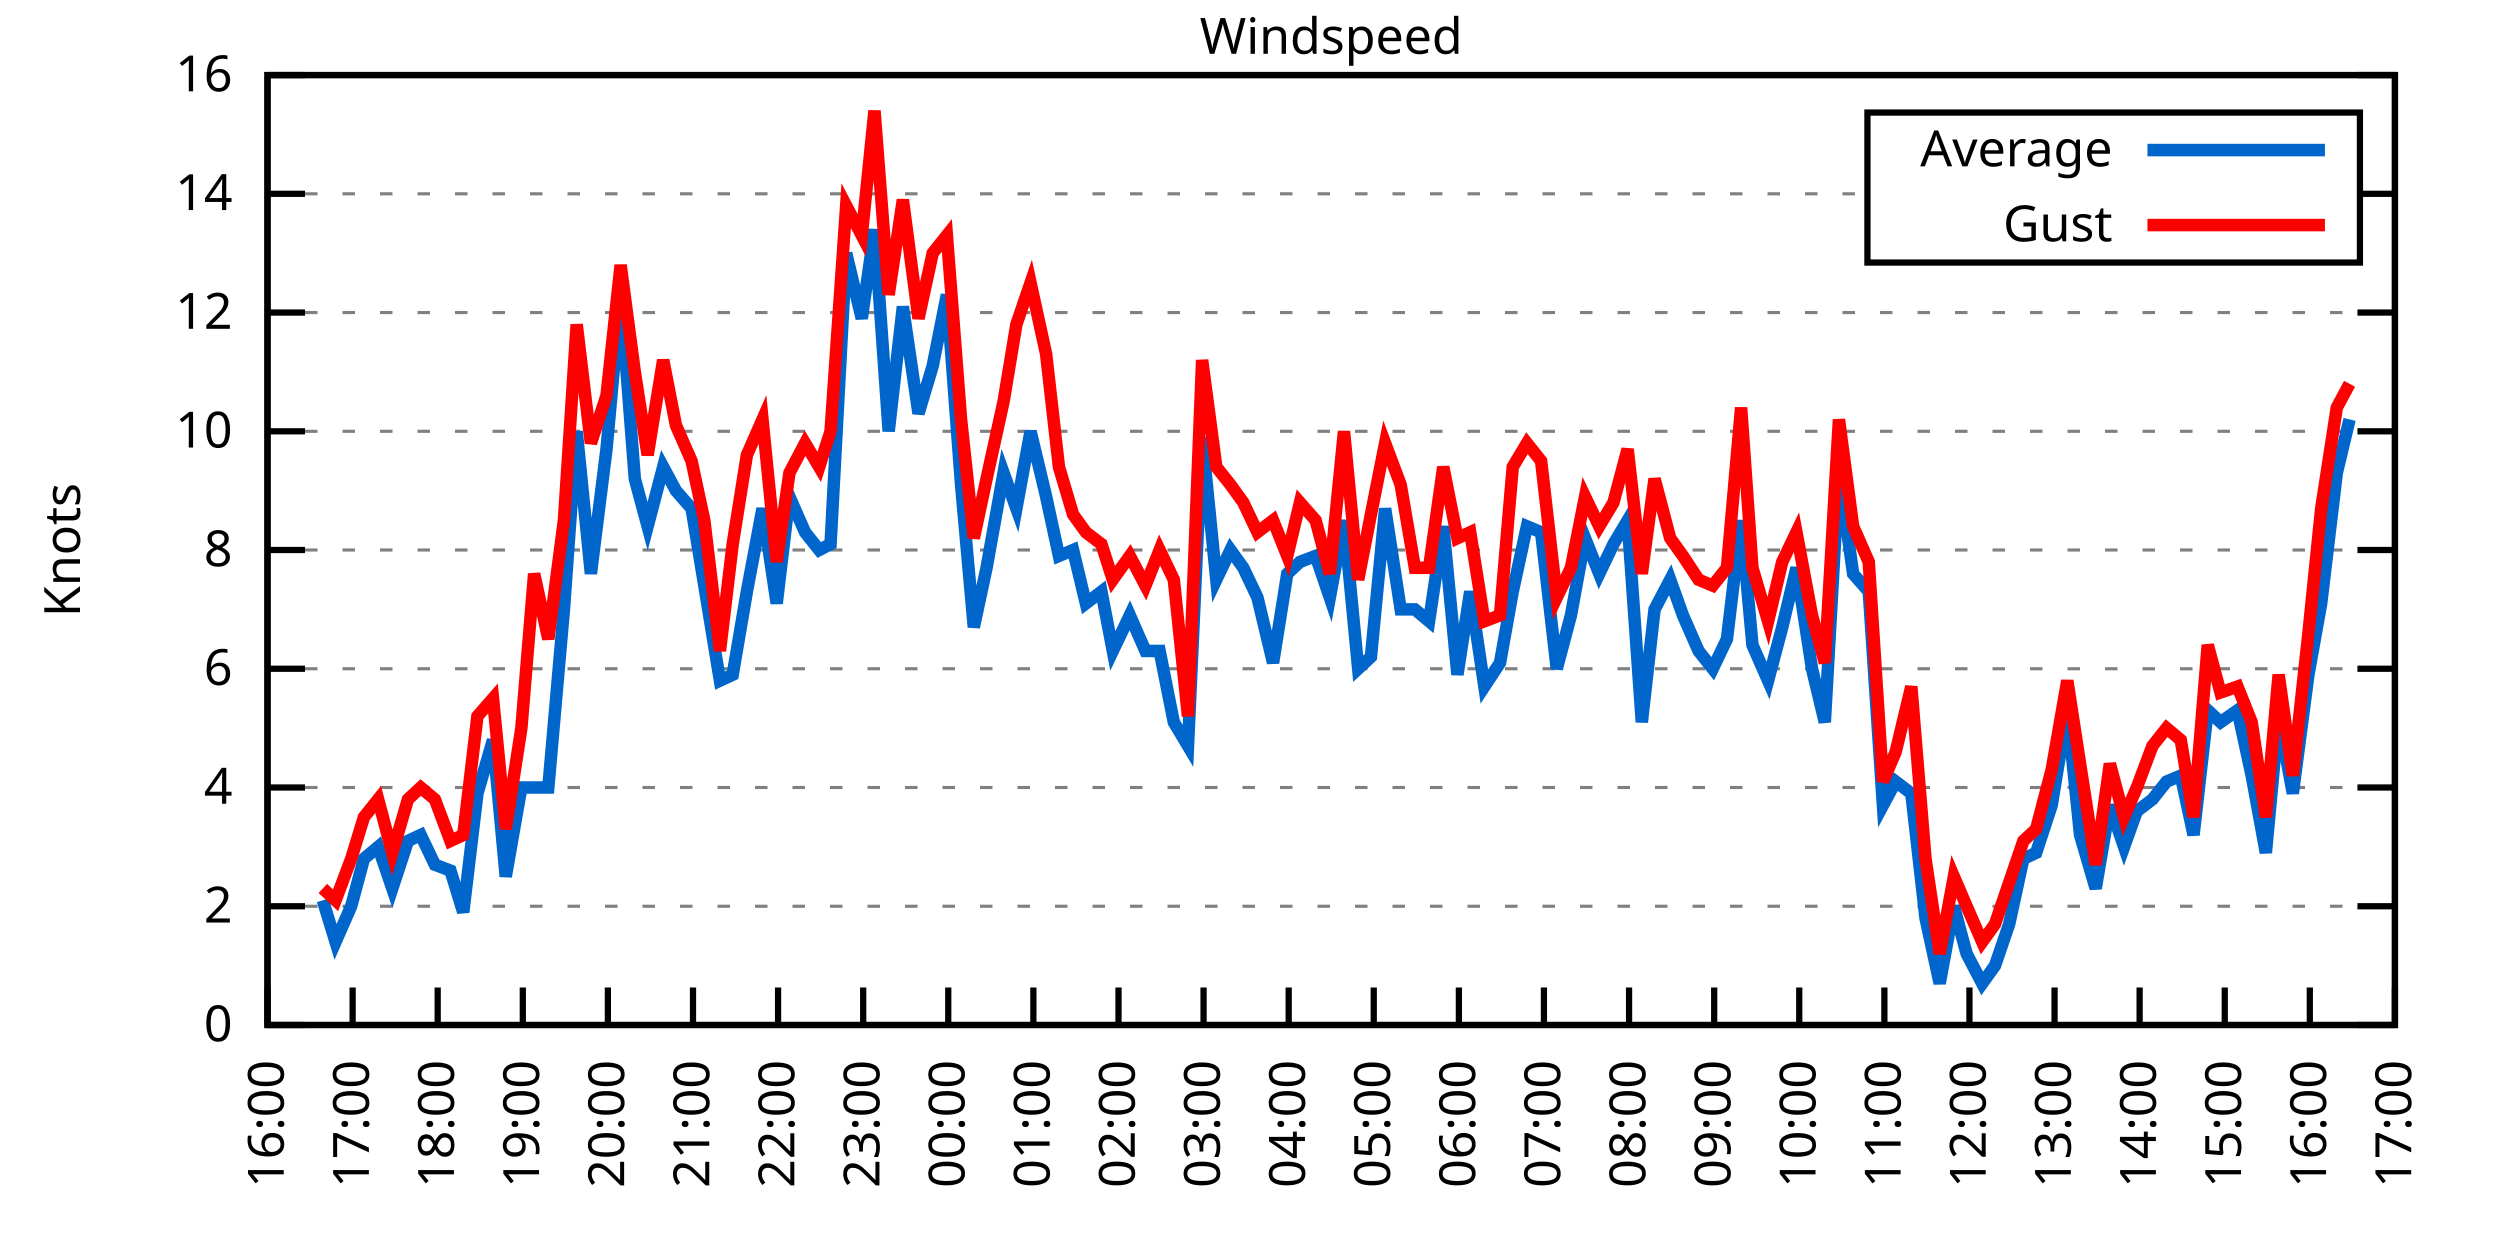
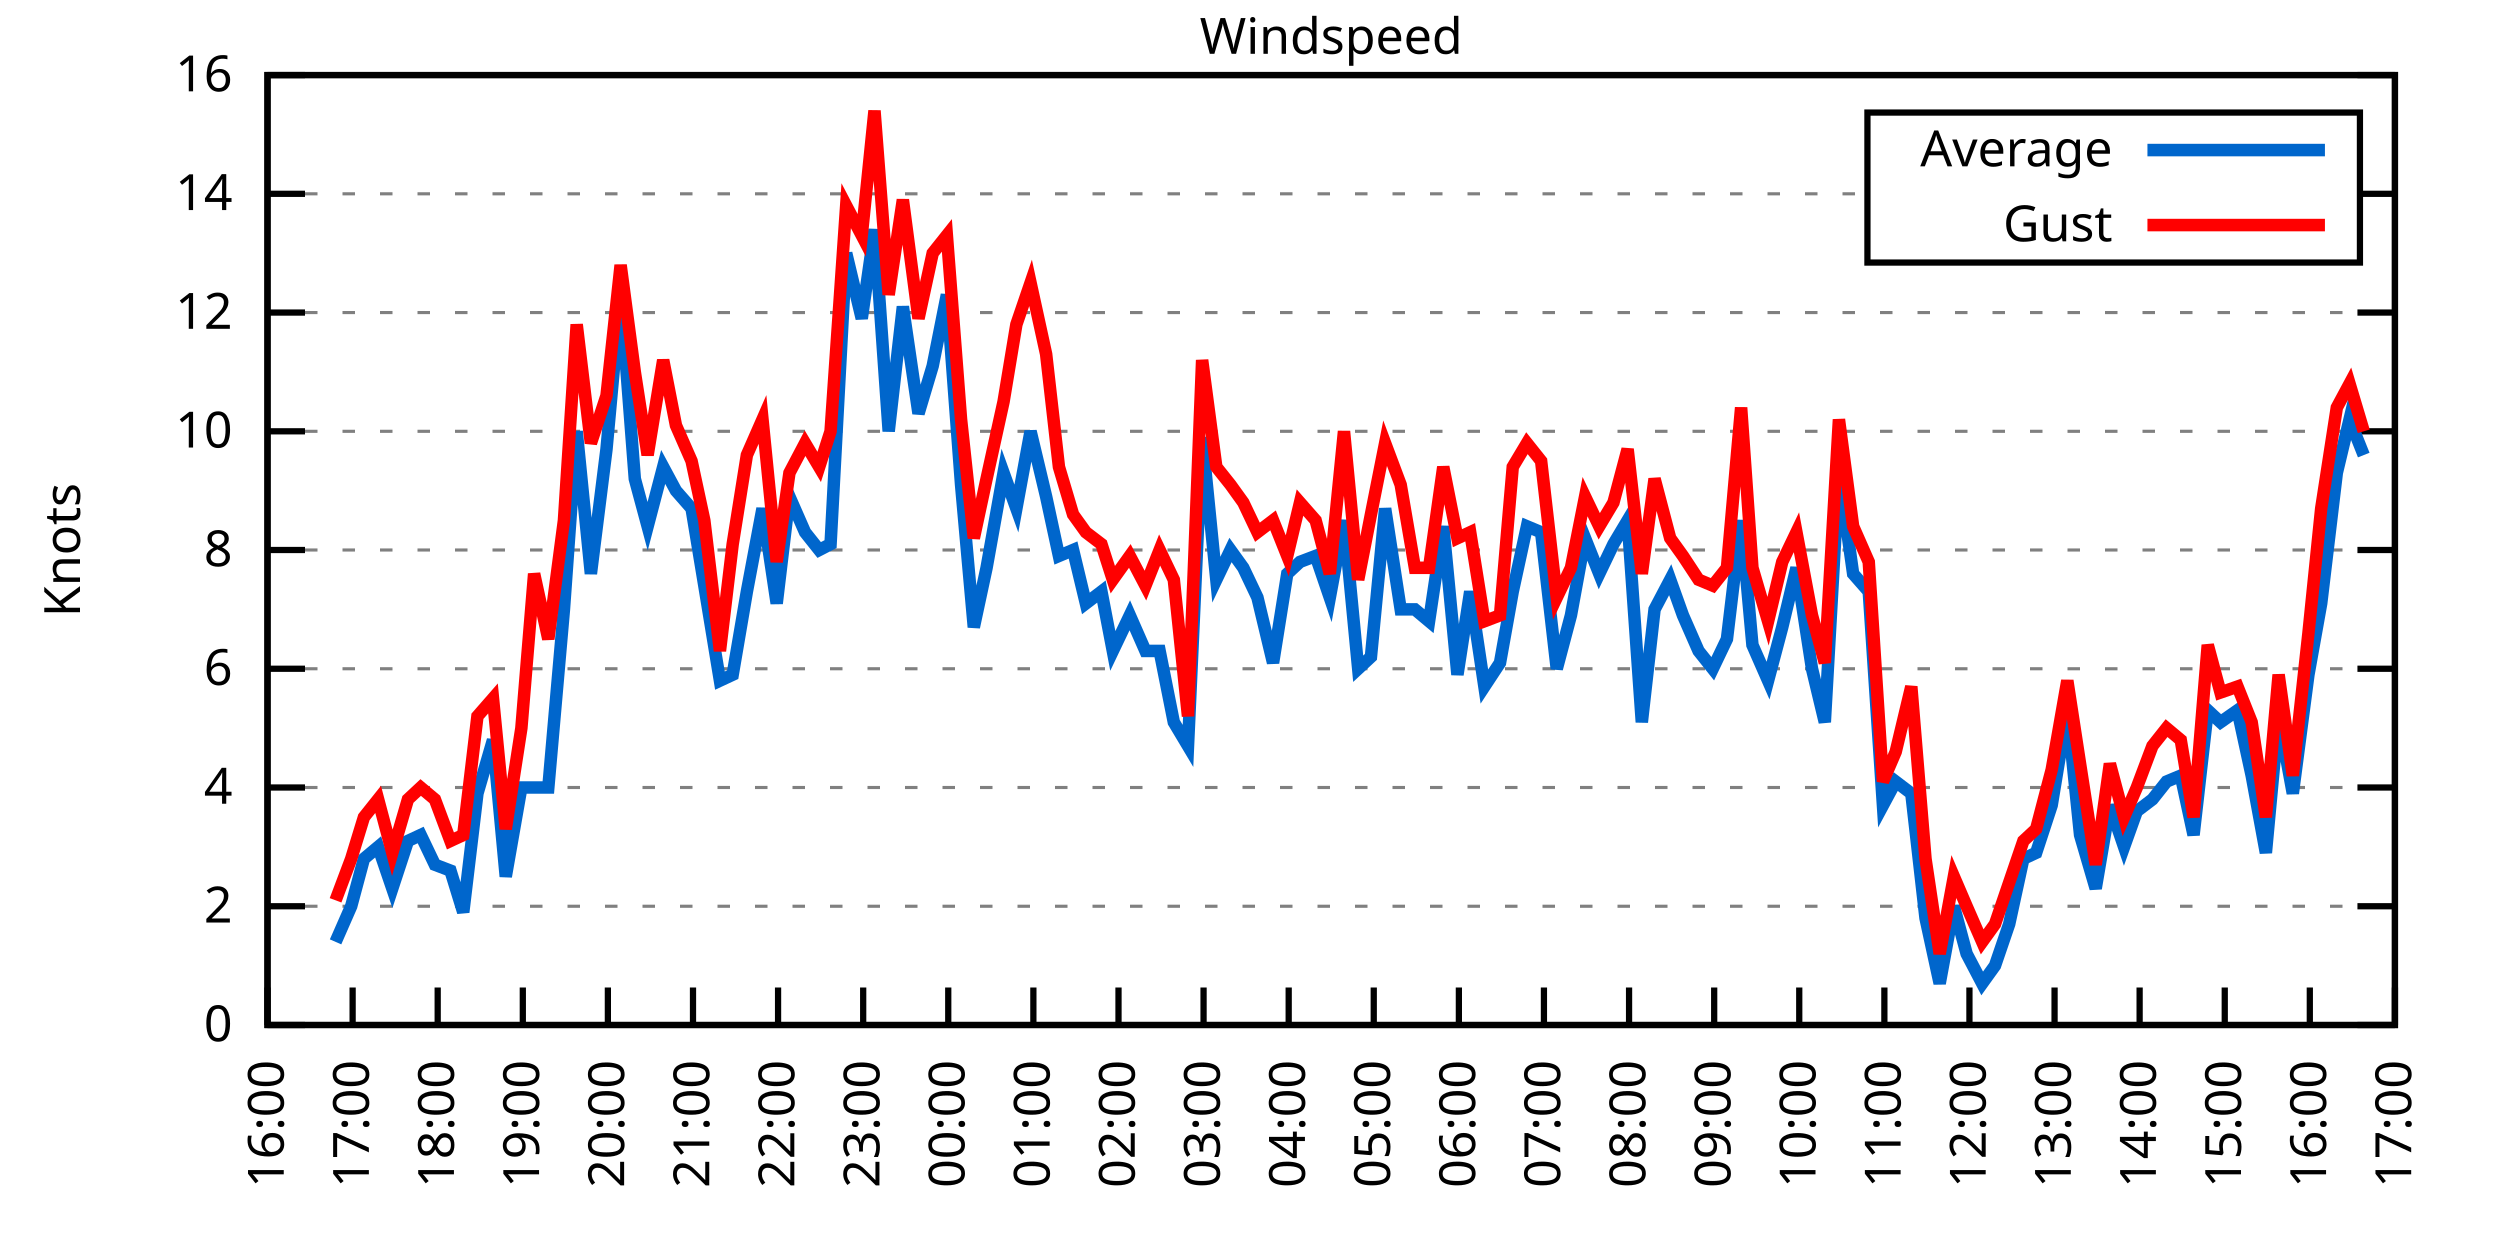
<svg xmlns="http://www.w3.org/2000/svg" xmlns:xlink="http://www.w3.org/1999/xlink" width="400" height="200" viewBox="0 0 400 200">
  <g id="gnuplot_canvas">
    <rect x="0" y="0" width="400" height="200" fill="none" />
    <defs>
      <circle id="gpDot" r="0.5" stroke-width="0.5" stroke="currentColor" />
      <path id="gpPt0" stroke-width="0.333" stroke="currentColor" d="M-1,0 h2 M0,-1 v2" />
      <path id="gpPt1" stroke-width="0.333" stroke="currentColor" d="M-1,-1 L1,1 M1,-1 L-1,1" />
      <path id="gpPt2" stroke-width="0.333" stroke="currentColor" d="M-1,0 L1,0 M0,-1 L0,1 M-1,-1 L1,1 M-1,1 L1,-1" />
      <rect id="gpPt3" stroke-width="0.333" stroke="currentColor" x="-1" y="-1" width="2" height="2" />
      <rect id="gpPt4" stroke-width="0.333" stroke="currentColor" fill="currentColor" x="-1" y="-1" width="2" height="2" />
      <circle id="gpPt5" stroke-width="0.333" stroke="currentColor" cx="0" cy="0" r="1" />
      <use xlink:href="#gpPt5" id="gpPt6" fill="currentColor" stroke="none" />
      <path id="gpPt7" stroke-width="0.333" stroke="currentColor" d="M0,-1.33 L-1.33,0.67 L1.33,0.67 z" />
      <use xlink:href="#gpPt7" id="gpPt8" fill="currentColor" stroke="none" />
      <use xlink:href="#gpPt7" id="gpPt9" stroke="currentColor" transform="rotate(180)" />
      <use xlink:href="#gpPt9" id="gpPt10" fill="currentColor" stroke="none" />
      <use xlink:href="#gpPt3" id="gpPt11" stroke="currentColor" transform="rotate(45)" />
      <use xlink:href="#gpPt11" id="gpPt12" fill="currentColor" stroke="none" />
      <path id="gpPt13" stroke-width="0.333" stroke="currentColor" d="M0,1.330 L1.265,0.411 L0.782,-1.067 L-0.782,-1.076 L-1.265,0.411 z" />
      <use xlink:href="#gpPt13" id="gpPt14" fill="currentColor" stroke="none" />
      <filter id="textbox" filterUnits="objectBoundingBox" x="0" y="0" height="1" width="1">
        <feFlood flood-color="white" flood-opacity="1" result="bgnd" />
        <feComposite in="SourceGraphic" in2="bgnd" operator="atop" />
      </filter>
      <filter id="greybox" filterUnits="objectBoundingBox" x="0" y="0" height="1" width="1">
        <feFlood flood-color="lightgrey" flood-opacity="1" result="grey" />
        <feComposite in="SourceGraphic" in2="grey" operator="atop" />
      </filter>
    </defs>
    <g fill="none" color="white" stroke="currentColor" stroke-width="1.00" stroke-linecap="butt" stroke-linejoin="miter">
</g>
    <g fill="none" color="black" stroke="currentColor" stroke-width="1.00" stroke-linecap="butt" stroke-linejoin="miter">
      <g stroke="none" shape-rendering="crispEdges">
        <polygon fill="rgb(255, 255, 255)" points="42.80,164.00 383.18,164.00 383.18,12.02 42.80,12.02 " />
      </g>
    </g>
    <g fill="none" color="black" stroke="currentColor" stroke-width="1.00" stroke-linecap="butt" stroke-linejoin="miter">
</g>
    <g fill="none" color="black" stroke="black" stroke-width="0.50" stroke-linecap="butt" stroke-linejoin="miter">
</g>
    <g fill="none" color="gray" stroke="currentColor" stroke-width="0.50" stroke-linecap="butt" stroke-linejoin="miter">
      <path stroke="gray" stroke-dasharray="2,4" class="gridline" d="M42.80,164.00 L383.19,164.00  " />
    </g>
    <g fill="none" color="gray" stroke="gray" stroke-width="1.00" stroke-linecap="butt" stroke-linejoin="miter">
</g>
    <g fill="none" color="black" stroke="currentColor" stroke-width="1.00" stroke-linecap="butt" stroke-linejoin="miter">
      <path stroke="black" d="M42.80,164.00 L48.80,164.00 M383.19,164.00 L377.19,164.00  " />
      <g transform="translate(37.20,166.60)" stroke="none" fill="black" font-family="Sans" font-size="8.00" text-anchor="end">
        <text>
          <tspan font-family="Sans"> 0</tspan>
        </text>
      </g>
    </g>
    <g fill="none" color="black" stroke="currentColor" stroke-width="1.00" stroke-linecap="butt" stroke-linejoin="miter">
</g>
    <g fill="none" color="black" stroke="black" stroke-width="0.50" stroke-linecap="butt" stroke-linejoin="miter">
</g>
    <g fill="none" color="gray" stroke="currentColor" stroke-width="0.50" stroke-linecap="butt" stroke-linejoin="miter">
      <path stroke="gray" stroke-dasharray="2,4" class="gridline" d="M42.80,145.00 L383.19,145.00  " />
    </g>
    <g fill="none" color="gray" stroke="gray" stroke-width="1.00" stroke-linecap="butt" stroke-linejoin="miter">
</g>
    <g fill="none" color="black" stroke="currentColor" stroke-width="1.00" stroke-linecap="butt" stroke-linejoin="miter">
      <path stroke="black" d="M42.80,145.00 L48.80,145.00 M383.19,145.00 L377.19,145.00  " />
      <g transform="translate(37.20,147.60)" stroke="none" fill="black" font-family="Sans" font-size="8.00" text-anchor="end">
        <text>
          <tspan font-family="Sans"> 2</tspan>
        </text>
      </g>
    </g>
    <g fill="none" color="black" stroke="currentColor" stroke-width="1.00" stroke-linecap="butt" stroke-linejoin="miter">
</g>
    <g fill="none" color="black" stroke="black" stroke-width="0.50" stroke-linecap="butt" stroke-linejoin="miter">
</g>
    <g fill="none" color="gray" stroke="currentColor" stroke-width="0.50" stroke-linecap="butt" stroke-linejoin="miter">
      <path stroke="gray" stroke-dasharray="2,4" class="gridline" d="M42.80,126.00 L383.19,126.00  " />
    </g>
    <g fill="none" color="gray" stroke="gray" stroke-width="1.00" stroke-linecap="butt" stroke-linejoin="miter">
</g>
    <g fill="none" color="black" stroke="currentColor" stroke-width="1.00" stroke-linecap="butt" stroke-linejoin="miter">
      <path stroke="black" d="M42.80,126.00 L48.80,126.00 M383.19,126.00 L377.19,126.00  " />
      <g transform="translate(37.20,128.60)" stroke="none" fill="black" font-family="Sans" font-size="8.00" text-anchor="end">
        <text>
          <tspan font-family="Sans"> 4</tspan>
        </text>
      </g>
    </g>
    <g fill="none" color="black" stroke="currentColor" stroke-width="1.00" stroke-linecap="butt" stroke-linejoin="miter">
</g>
    <g fill="none" color="black" stroke="black" stroke-width="0.50" stroke-linecap="butt" stroke-linejoin="miter">
</g>
    <g fill="none" color="gray" stroke="currentColor" stroke-width="0.50" stroke-linecap="butt" stroke-linejoin="miter">
      <path stroke="gray" stroke-dasharray="2,4" class="gridline" d="M42.80,107.00 L383.19,107.00  " />
    </g>
    <g fill="none" color="gray" stroke="gray" stroke-width="1.00" stroke-linecap="butt" stroke-linejoin="miter">
</g>
    <g fill="none" color="black" stroke="currentColor" stroke-width="1.00" stroke-linecap="butt" stroke-linejoin="miter">
      <path stroke="black" d="M42.80,107.00 L48.80,107.00 M383.19,107.00 L377.19,107.00  " />
      <g transform="translate(37.20,109.60)" stroke="none" fill="black" font-family="Sans" font-size="8.00" text-anchor="end">
        <text>
          <tspan font-family="Sans"> 6</tspan>
        </text>
      </g>
    </g>
    <g fill="none" color="black" stroke="currentColor" stroke-width="1.00" stroke-linecap="butt" stroke-linejoin="miter">
</g>
    <g fill="none" color="black" stroke="black" stroke-width="0.50" stroke-linecap="butt" stroke-linejoin="miter">
</g>
    <g fill="none" color="gray" stroke="currentColor" stroke-width="0.50" stroke-linecap="butt" stroke-linejoin="miter">
      <path stroke="gray" stroke-dasharray="2,4" class="gridline" d="M42.80,88.00 L383.19,88.00  " />
    </g>
    <g fill="none" color="gray" stroke="gray" stroke-width="1.00" stroke-linecap="butt" stroke-linejoin="miter">
</g>
    <g fill="none" color="black" stroke="currentColor" stroke-width="1.00" stroke-linecap="butt" stroke-linejoin="miter">
      <path stroke="black" d="M42.80,88.00 L48.80,88.00 M383.19,88.00 L377.19,88.00  " />
      <g transform="translate(37.20,90.60)" stroke="none" fill="black" font-family="Sans" font-size="8.00" text-anchor="end">
        <text>
          <tspan font-family="Sans"> 8</tspan>
        </text>
      </g>
    </g>
    <g fill="none" color="black" stroke="currentColor" stroke-width="1.00" stroke-linecap="butt" stroke-linejoin="miter">
</g>
    <g fill="none" color="black" stroke="black" stroke-width="0.50" stroke-linecap="butt" stroke-linejoin="miter">
</g>
    <g fill="none" color="gray" stroke="currentColor" stroke-width="0.50" stroke-linecap="butt" stroke-linejoin="miter">
      <path stroke="gray" stroke-dasharray="2,4" class="gridline" d="M42.80,69.01 L383.19,69.01  " />
    </g>
    <g fill="none" color="gray" stroke="gray" stroke-width="1.00" stroke-linecap="butt" stroke-linejoin="miter">
</g>
    <g fill="none" color="black" stroke="currentColor" stroke-width="1.00" stroke-linecap="butt" stroke-linejoin="miter">
      <path stroke="black" d="M42.80,69.01 L48.80,69.01 M383.19,69.01 L377.19,69.01  " />
      <g transform="translate(37.20,71.61)" stroke="none" fill="black" font-family="Sans" font-size="8.00" text-anchor="end">
        <text>
          <tspan font-family="Sans"> 10</tspan>
        </text>
      </g>
    </g>
    <g fill="none" color="black" stroke="currentColor" stroke-width="1.00" stroke-linecap="butt" stroke-linejoin="miter">
</g>
    <g fill="none" color="black" stroke="black" stroke-width="0.50" stroke-linecap="butt" stroke-linejoin="miter">
</g>
    <g fill="none" color="gray" stroke="currentColor" stroke-width="0.50" stroke-linecap="butt" stroke-linejoin="miter">
      <path stroke="gray" stroke-dasharray="2,4" class="gridline" d="M42.80,50.01 L383.19,50.01  " />
    </g>
    <g fill="none" color="gray" stroke="gray" stroke-width="1.00" stroke-linecap="butt" stroke-linejoin="miter">
</g>
    <g fill="none" color="black" stroke="currentColor" stroke-width="1.00" stroke-linecap="butt" stroke-linejoin="miter">
      <path stroke="black" d="M42.80,50.01 L48.80,50.01 M383.19,50.01 L377.19,50.01  " />
      <g transform="translate(37.20,52.61)" stroke="none" fill="black" font-family="Sans" font-size="8.00" text-anchor="end">
        <text>
          <tspan font-family="Sans"> 12</tspan>
        </text>
      </g>
    </g>
    <g fill="none" color="black" stroke="currentColor" stroke-width="1.00" stroke-linecap="butt" stroke-linejoin="miter">
</g>
    <g fill="none" color="black" stroke="black" stroke-width="0.50" stroke-linecap="butt" stroke-linejoin="miter">
</g>
    <g fill="none" color="gray" stroke="currentColor" stroke-width="0.50" stroke-linecap="butt" stroke-linejoin="miter">
      <path stroke="gray" stroke-dasharray="2,4" class="gridline" d="M42.80,31.01 L298.79,31.01 M377.59,31.01 L383.19,31.01  " />
    </g>
    <g fill="none" color="gray" stroke="gray" stroke-width="1.00" stroke-linecap="butt" stroke-linejoin="miter">
</g>
    <g fill="none" color="black" stroke="currentColor" stroke-width="1.00" stroke-linecap="butt" stroke-linejoin="miter">
      <path stroke="black" d="M42.80,31.01 L48.80,31.01 M383.19,31.01 L377.19,31.01  " />
      <g transform="translate(37.20,33.61)" stroke="none" fill="black" font-family="Sans" font-size="8.00" text-anchor="end">
        <text>
          <tspan font-family="Sans"> 14</tspan>
        </text>
      </g>
    </g>
    <g fill="none" color="black" stroke="currentColor" stroke-width="1.00" stroke-linecap="butt" stroke-linejoin="miter">
</g>
    <g fill="none" color="black" stroke="black" stroke-width="0.50" stroke-linecap="butt" stroke-linejoin="miter">
</g>
    <g fill="none" color="gray" stroke="currentColor" stroke-width="0.50" stroke-linecap="butt" stroke-linejoin="miter">
      <path stroke="gray" stroke-dasharray="2,4" class="gridline" d="M42.80,12.01 L383.19,12.01  " />
    </g>
    <g fill="none" color="gray" stroke="gray" stroke-width="1.00" stroke-linecap="butt" stroke-linejoin="miter">
</g>
    <g fill="none" color="black" stroke="currentColor" stroke-width="1.00" stroke-linecap="butt" stroke-linejoin="miter">
      <path stroke="black" d="M42.80,12.01 L48.80,12.01 M383.19,12.01 L377.19,12.01  " />
      <g transform="translate(37.20,14.61)" stroke="none" fill="black" font-family="Sans" font-size="8.00" text-anchor="end">
        <text>
          <tspan font-family="Sans"> 16</tspan>
        </text>
      </g>
    </g>
    <g fill="none" color="black" stroke="currentColor" stroke-width="1.00" stroke-linecap="butt" stroke-linejoin="miter">
      <path stroke="black" d="M42.80,164.00 L42.80,158.00  " />
      <g transform="translate(45.40,169.60) rotate(270.00)" stroke="none" fill="black" font-family="Sans" font-size="8.00" text-anchor="end">
        <text>
          <tspan font-family="Sans">16:00</tspan>
        </text>
      </g>
    </g>
    <g fill="none" color="black" stroke="currentColor" stroke-width="1.00" stroke-linecap="butt" stroke-linejoin="miter">
      <path stroke="black" d="M56.42,164.00 L56.42,158.00  " />
      <g transform="translate(59.02,169.60) rotate(270.00)" stroke="none" fill="black" font-family="Sans" font-size="8.00" text-anchor="end">
        <text>
          <tspan font-family="Sans">17:00</tspan>
        </text>
      </g>
    </g>
    <g fill="none" color="black" stroke="currentColor" stroke-width="1.00" stroke-linecap="butt" stroke-linejoin="miter">
      <path stroke="black" d="M70.03,164.00 L70.03,158.00  " />
      <g transform="translate(72.63,169.60) rotate(270.00)" stroke="none" fill="black" font-family="Sans" font-size="8.00" text-anchor="end">
        <text>
          <tspan font-family="Sans">18:00</tspan>
        </text>
      </g>
    </g>
    <g fill="none" color="black" stroke="currentColor" stroke-width="1.00" stroke-linecap="butt" stroke-linejoin="miter">
      <path stroke="black" d="M83.65,164.00 L83.65,158.00  " />
      <g transform="translate(86.25,169.60) rotate(270.00)" stroke="none" fill="black" font-family="Sans" font-size="8.00" text-anchor="end">
        <text>
          <tspan font-family="Sans">19:00</tspan>
        </text>
      </g>
    </g>
    <g fill="none" color="black" stroke="currentColor" stroke-width="1.00" stroke-linecap="butt" stroke-linejoin="miter">
      <path stroke="black" d="M97.26,164.00 L97.26,158.00  " />
      <g transform="translate(99.86,169.60) rotate(270.00)" stroke="none" fill="black" font-family="Sans" font-size="8.00" text-anchor="end">
        <text>
          <tspan font-family="Sans">20:00</tspan>
        </text>
      </g>
    </g>
    <g fill="none" color="black" stroke="currentColor" stroke-width="1.00" stroke-linecap="butt" stroke-linejoin="miter">
      <path stroke="black" d="M110.88,164.00 L110.88,158.00  " />
      <g transform="translate(113.48,169.60) rotate(270.00)" stroke="none" fill="black" font-family="Sans" font-size="8.00" text-anchor="end">
        <text>
          <tspan font-family="Sans">21:00</tspan>
        </text>
      </g>
    </g>
    <g fill="none" color="black" stroke="currentColor" stroke-width="1.00" stroke-linecap="butt" stroke-linejoin="miter">
      <path stroke="black" d="M124.49,164.00 L124.49,158.00  " />
      <g transform="translate(127.09,169.60) rotate(270.00)" stroke="none" fill="black" font-family="Sans" font-size="8.00" text-anchor="end">
        <text>
          <tspan font-family="Sans">22:00</tspan>
        </text>
      </g>
    </g>
    <g fill="none" color="black" stroke="currentColor" stroke-width="1.00" stroke-linecap="butt" stroke-linejoin="miter">
      <path stroke="black" d="M138.11,164.00 L138.11,158.00  " />
      <g transform="translate(140.71,169.60) rotate(270.00)" stroke="none" fill="black" font-family="Sans" font-size="8.00" text-anchor="end">
        <text>
          <tspan font-family="Sans">23:00</tspan>
        </text>
      </g>
    </g>
    <g fill="none" color="black" stroke="currentColor" stroke-width="1.00" stroke-linecap="butt" stroke-linejoin="miter">
      <path stroke="black" d="M151.72,164.00 L151.72,158.00  " />
      <g transform="translate(154.32,169.60) rotate(270.00)" stroke="none" fill="black" font-family="Sans" font-size="8.00" text-anchor="end">
        <text>
          <tspan font-family="Sans">00:00</tspan>
        </text>
      </g>
    </g>
    <g fill="none" color="black" stroke="currentColor" stroke-width="1.00" stroke-linecap="butt" stroke-linejoin="miter">
      <path stroke="black" d="M165.34,164.00 L165.34,158.00  " />
      <g transform="translate(167.94,169.60) rotate(270.00)" stroke="none" fill="black" font-family="Sans" font-size="8.00" text-anchor="end">
        <text>
          <tspan font-family="Sans">01:00</tspan>
        </text>
      </g>
    </g>
    <g fill="none" color="black" stroke="currentColor" stroke-width="1.00" stroke-linecap="butt" stroke-linejoin="miter">
      <path stroke="black" d="M178.96,164.00 L178.96,158.00  " />
      <g transform="translate(181.56,169.60) rotate(270.00)" stroke="none" fill="black" font-family="Sans" font-size="8.00" text-anchor="end">
        <text>
          <tspan font-family="Sans">02:00</tspan>
        </text>
      </g>
    </g>
    <g fill="none" color="black" stroke="currentColor" stroke-width="1.00" stroke-linecap="butt" stroke-linejoin="miter">
      <path stroke="black" d="M192.57,164.00 L192.57,158.00  " />
      <g transform="translate(195.17,169.60) rotate(270.00)" stroke="none" fill="black" font-family="Sans" font-size="8.00" text-anchor="end">
        <text>
          <tspan font-family="Sans">03:00</tspan>
        </text>
      </g>
    </g>
    <g fill="none" color="black" stroke="currentColor" stroke-width="1.00" stroke-linecap="butt" stroke-linejoin="miter">
      <path stroke="black" d="M206.19,164.00 L206.19,158.00  " />
      <g transform="translate(208.79,169.60) rotate(270.00)" stroke="none" fill="black" font-family="Sans" font-size="8.00" text-anchor="end">
        <text>
          <tspan font-family="Sans">04:00</tspan>
        </text>
      </g>
    </g>
    <g fill="none" color="black" stroke="currentColor" stroke-width="1.00" stroke-linecap="butt" stroke-linejoin="miter">
      <path stroke="black" d="M219.80,164.00 L219.80,158.00  " />
      <g transform="translate(222.40,169.60) rotate(270.00)" stroke="none" fill="black" font-family="Sans" font-size="8.00" text-anchor="end">
        <text>
          <tspan font-family="Sans">05:00</tspan>
        </text>
      </g>
    </g>
    <g fill="none" color="black" stroke="currentColor" stroke-width="1.00" stroke-linecap="butt" stroke-linejoin="miter">
      <path stroke="black" d="M233.42,164.00 L233.42,158.00  " />
      <g transform="translate(236.02,169.60) rotate(270.00)" stroke="none" fill="black" font-family="Sans" font-size="8.00" text-anchor="end">
        <text>
          <tspan font-family="Sans">06:00</tspan>
        </text>
      </g>
    </g>
    <g fill="none" color="black" stroke="currentColor" stroke-width="1.00" stroke-linecap="butt" stroke-linejoin="miter">
      <path stroke="black" d="M247.03,164.00 L247.03,158.00  " />
      <g transform="translate(249.63,169.60) rotate(270.00)" stroke="none" fill="black" font-family="Sans" font-size="8.00" text-anchor="end">
        <text>
          <tspan font-family="Sans">07:00</tspan>
        </text>
      </g>
    </g>
    <g fill="none" color="black" stroke="currentColor" stroke-width="1.00" stroke-linecap="butt" stroke-linejoin="miter">
      <path stroke="black" d="M260.65,164.00 L260.65,158.00  " />
      <g transform="translate(263.25,169.60) rotate(270.00)" stroke="none" fill="black" font-family="Sans" font-size="8.00" text-anchor="end">
        <text>
          <tspan font-family="Sans">08:00</tspan>
        </text>
      </g>
    </g>
    <g fill="none" color="black" stroke="currentColor" stroke-width="1.00" stroke-linecap="butt" stroke-linejoin="miter">
      <path stroke="black" d="M274.27,164.00 L274.27,158.00  " />
      <g transform="translate(276.87,169.60) rotate(270.00)" stroke="none" fill="black" font-family="Sans" font-size="8.00" text-anchor="end">
        <text>
          <tspan font-family="Sans">09:00</tspan>
        </text>
      </g>
    </g>
    <g fill="none" color="black" stroke="currentColor" stroke-width="1.00" stroke-linecap="butt" stroke-linejoin="miter">
      <path stroke="black" d="M287.88,164.00 L287.88,158.00  " />
      <g transform="translate(290.48,169.60) rotate(270.00)" stroke="none" fill="black" font-family="Sans" font-size="8.00" text-anchor="end">
        <text>
          <tspan font-family="Sans">10:00</tspan>
        </text>
      </g>
    </g>
    <g fill="none" color="black" stroke="currentColor" stroke-width="1.00" stroke-linecap="butt" stroke-linejoin="miter">
      <path stroke="black" d="M301.50,164.00 L301.50,158.00  " />
      <g transform="translate(304.10,169.60) rotate(270.00)" stroke="none" fill="black" font-family="Sans" font-size="8.00" text-anchor="end">
        <text>
          <tspan font-family="Sans">11:00</tspan>
        </text>
      </g>
    </g>
    <g fill="none" color="black" stroke="currentColor" stroke-width="1.00" stroke-linecap="butt" stroke-linejoin="miter">
      <path stroke="black" d="M315.11,164.00 L315.11,158.00  " />
      <g transform="translate(317.71,169.60) rotate(270.00)" stroke="none" fill="black" font-family="Sans" font-size="8.00" text-anchor="end">
        <text>
          <tspan font-family="Sans">12:00</tspan>
        </text>
      </g>
    </g>
    <g fill="none" color="black" stroke="currentColor" stroke-width="1.00" stroke-linecap="butt" stroke-linejoin="miter">
      <path stroke="black" d="M328.73,164.00 L328.73,158.00  " />
      <g transform="translate(331.33,169.60) rotate(270.00)" stroke="none" fill="black" font-family="Sans" font-size="8.00" text-anchor="end">
        <text>
          <tspan font-family="Sans">13:00</tspan>
        </text>
      </g>
    </g>
    <g fill="none" color="black" stroke="currentColor" stroke-width="1.00" stroke-linecap="butt" stroke-linejoin="miter">
      <path stroke="black" d="M342.34,164.00 L342.34,158.00  " />
      <g transform="translate(344.94,169.60) rotate(270.00)" stroke="none" fill="black" font-family="Sans" font-size="8.00" text-anchor="end">
        <text>
          <tspan font-family="Sans">14:00</tspan>
        </text>
      </g>
    </g>
    <g fill="none" color="black" stroke="currentColor" stroke-width="1.00" stroke-linecap="butt" stroke-linejoin="miter">
      <path stroke="black" d="M355.96,164.00 L355.96,158.00  " />
      <g transform="translate(358.56,169.60) rotate(270.00)" stroke="none" fill="black" font-family="Sans" font-size="8.00" text-anchor="end">
        <text>
          <tspan font-family="Sans">15:00</tspan>
        </text>
      </g>
    </g>
    <g fill="none" color="black" stroke="currentColor" stroke-width="1.00" stroke-linecap="butt" stroke-linejoin="miter">
      <path stroke="black" d="M369.57,164.00 L369.57,158.00  " />
      <g transform="translate(372.17,169.60) rotate(270.00)" stroke="none" fill="black" font-family="Sans" font-size="8.00" text-anchor="end">
        <text>
          <tspan font-family="Sans">16:00</tspan>
        </text>
      </g>
    </g>
    <g fill="none" color="black" stroke="currentColor" stroke-width="1.00" stroke-linecap="butt" stroke-linejoin="miter">
      <path stroke="black" d="M383.19,164.00 L383.19,158.00  " />
      <g transform="translate(385.79,169.60) rotate(270.00)" stroke="none" fill="black" font-family="Sans" font-size="8.00" text-anchor="end">
        <text>
          <tspan font-family="Sans">17:00</tspan>
        </text>
      </g>
    </g>
    <g fill="none" color="black" stroke="currentColor" stroke-width="1.00" stroke-linecap="butt" stroke-linejoin="miter">
</g>
    <g fill="none" color="black" stroke="currentColor" stroke-width="1.00" stroke-linecap="butt" stroke-linejoin="miter">
      <path stroke="black" d="M42.80,12.01 L42.80,164.00 L383.19,164.00 L383.19,12.01 L42.80,12.01 Z  " />
    </g>
    <g fill="none" color="black" stroke="currentColor" stroke-width="1.00" stroke-linecap="butt" stroke-linejoin="miter">
</g>
    <g fill="none" color="black" stroke="currentColor" stroke-width="1.00" stroke-linecap="butt" stroke-linejoin="miter">
      <path stroke="black" d="M298.79,42.01 L298.79,18.01 L377.59,18.01 L377.59,42.01 L298.79,42.01 Z  " />
    </g>
    <g id="Windspeed_plot_1">
      <g fill="none" color="white" stroke="black" stroke-width="2.00" stroke-linecap="butt" stroke-linejoin="miter">
</g>
      <g fill="none" color="black" stroke="currentColor" stroke-width="2.00" stroke-linecap="butt" stroke-linejoin="miter">
        <g transform="translate(337.99,26.61)" stroke="none" fill="black" font-family="Sans" font-size="8.00" text-anchor="end">
          <text>
            <tspan font-family="Sans">Average</tspan>
          </text>
        </g>
      </g>
      <g fill="none" color="black" stroke="currentColor" stroke-width="2.00" stroke-linecap="butt" stroke-linejoin="miter">
-         <path stroke="rgb(  0, 102, 204)" d="M343.59,24.01 L371.99,24.01 M51.65,144.05 L53.69,150.70 L56.19,145.00 L58.23,137.40 L60.50,135.50 L62.77,142.15   L65.27,134.55 L67.31,133.60 L69.58,138.35 L72.07,139.30 L74.12,145.95 L76.39,126.95 L78.88,118.40 L80.92,140.25   L83.42,126.00 L85.46,126.00 L87.73,126.00 L90.23,97.50 L92.27,69.01 L94.54,91.80 L97.04,71.86 L99.30,47.16   L101.57,76.61 L103.62,84.21 L106.11,74.71 L108.15,78.51 L110.65,81.36 L112.69,93.70 L115.19,108.90 L117.23,107.95   L119.50,94.65 L122.00,81.36 L124.27,96.55 L126.31,79.46 L128.81,85.16 L131.07,88.00 L132.89,87.06 L135.39,40.51   L137.88,50.96 L139.92,36.71 L142.19,69.01 L144.46,49.06 L146.96,66.16 L149.23,58.56 L151.50,47.16 L153.77,77.56   L155.81,100.35 L157.85,90.85 L160.57,75.66 L162.62,81.36 L164.89,69.01 L167.38,79.46 L169.43,88.95 L171.69,88.00   L173.74,96.55 L176.23,94.65 L178.05,104.15 L180.77,98.45 L183.27,104.15 L185.54,104.15 L187.81,115.55 L190.08,119.35   L192.34,69.96 L194.61,92.75 L196.88,88.00 L198.93,90.85 L201.19,95.60 L203.69,106.05 L205.96,91.80 L208.00,89.90   L210.50,88.95 L212.77,95.60 L215.04,83.26 L217.31,107.00 L219.35,105.10 L221.62,81.36 L224.11,97.50 L226.38,97.50   L228.65,99.40 L230.92,84.21 L233.19,107.95 L235.23,94.65 L237.50,109.85 L240.00,106.05 L242.04,94.65 L244.31,84.21   L246.58,85.16 L249.08,107.00 L251.35,98.45 L253.61,86.11 L255.88,91.80 L258.15,87.06 L260.42,83.26 L262.69,115.55   L264.73,97.50 L267.23,92.75 L269.27,98.45 L271.77,104.15 L274.04,107.00 L276.31,102.25 L278.58,83.26 L280.39,103.20   L282.89,108.90 L285.16,100.35 L287.43,90.85 L289.92,107.00 L291.97,115.55 L294.23,75.66 L296.50,91.80 L299.00,94.65   L301.27,128.85 L303.31,125.05 L305.81,126.95 L308.08,146.90 L310.35,157.35 L312.62,145.00 L314.66,152.60 L317.15,157.35   L319.20,154.50 L321.47,147.85 L323.74,137.40 L325.78,136.45 L328.27,128.85 L330.77,113.65 L332.81,133.60 L335.31,142.15   L337.58,128.85 L339.85,135.50 L341.89,129.80 L344.39,127.90 L346.65,125.05 L348.92,124.10 L350.97,133.60 L353.24,113.65   L355.28,115.55 L358.00,113.65 L360.27,124.10 L362.54,136.45 L364.58,114.60 L366.85,126.95 L369.35,107.95 L371.39,96.55   L373.89,75.66 L375.93,67.11  " />
+         <path stroke="rgb(  0, 102, 204)" d="M343.59,24.01 L371.99,24.01 M53.69,150.70 L56.19,145.00 L58.23,137.40 L60.50,135.50 L62.77,142.15 L65.27,134.55   L67.31,133.60 L69.58,138.35 L72.07,139.30 L74.12,145.95 L76.39,126.95 L78.88,118.40 L80.92,140.25 L83.42,126.00   L85.46,126.00 L87.73,126.00 L90.23,97.50 L92.27,69.01 L94.54,91.80 L97.04,71.86 L99.30,47.16 L101.57,76.61   L103.62,84.21 L106.11,74.71 L108.15,78.51 L110.65,81.36 L112.69,93.70 L115.19,108.90 L117.23,107.95 L119.50,94.65   L122.00,81.36 L124.27,96.55 L126.31,79.46 L128.81,85.16 L131.07,88.00 L132.89,87.06 L135.39,40.51 L137.88,50.96   L139.92,36.71 L142.19,69.01 L144.46,49.06 L146.96,66.16 L149.23,58.56 L151.50,47.16 L153.77,77.56 L155.81,100.35   L157.85,90.85 L160.57,75.66 L162.62,81.36 L164.89,69.01 L167.38,79.46 L169.43,88.95 L171.69,88.00 L173.74,96.55   L176.23,94.65 L178.05,104.15 L180.77,98.45 L183.27,104.15 L185.54,104.15 L187.81,115.55 L190.08,119.35 L192.34,69.96   L194.61,92.75 L196.88,88.00 L198.93,90.85 L201.19,95.60 L203.69,106.05 L205.96,91.80 L208.00,89.90 L210.50,88.95   L212.77,95.60 L215.04,83.26 L217.31,107.00 L219.35,105.10 L221.62,81.36 L224.11,97.50 L226.38,97.50 L228.65,99.40   L230.92,84.21 L233.19,107.95 L235.23,94.65 L237.50,109.85 L240.00,106.05 L242.04,94.65 L244.31,84.21 L246.58,85.16   L249.08,107.00 L251.35,98.45 L253.61,86.11 L255.88,91.80 L258.15,87.06 L260.42,83.26 L262.69,115.55 L264.73,97.50   L267.23,92.75 L269.27,98.45 L271.77,104.15 L274.04,107.00 L276.31,102.25 L278.58,83.26 L280.39,103.20 L282.89,108.90   L285.16,100.35 L287.43,90.85 L289.92,107.00 L291.97,115.55 L294.23,75.66 L296.50,91.80 L299.00,94.65 L301.27,128.85   L303.31,125.05 L305.81,126.95 L308.08,146.90 L310.35,157.35 L312.62,145.00 L314.66,152.60 L317.15,157.35 L319.20,154.50   L321.47,147.85 L323.74,137.40 L325.78,136.45 L328.27,128.85 L330.77,113.65 L332.81,133.60 L335.31,142.15 L337.58,128.85   L339.85,135.50 L341.89,129.80 L344.39,127.90 L346.65,125.05 L348.92,124.10 L350.97,133.60 L353.24,113.65 L355.28,115.55   L358.00,113.65 L360.27,124.10 L362.54,136.45 L364.58,114.60 L366.85,126.95 L369.35,107.95 L371.39,96.55 L373.89,75.66   L375.93,67.11 L378.20,72.81  " />
      </g>
    </g>
    <g id="Windspeed_plot_2">
      <g fill="none" color="black" stroke="currentColor" stroke-width="2.00" stroke-linecap="butt" stroke-linejoin="miter">
        <g transform="translate(337.99,38.61)" stroke="none" fill="black" font-family="Sans" font-size="8.00" text-anchor="end">
          <text>
            <tspan font-family="Sans">Gust</tspan>
          </text>
        </g>
      </g>
      <g fill="none" color="black" stroke="currentColor" stroke-width="2.00" stroke-linecap="butt" stroke-linejoin="miter">
-         <path stroke="rgb(255,   0,   0)" d="M343.59,36.01 L371.99,36.01 M51.65,142.15 L53.69,144.05 L56.19,137.40 L58.23,130.75 L60.50,127.90 L62.77,136.45   L65.27,127.90 L67.31,126.00 L69.58,127.90 L72.07,134.55 L74.12,133.60 L76.39,114.60 L78.88,111.75 L80.92,132.65   L83.42,116.50 L85.46,91.80 L87.73,102.25 L90.23,83.26 L92.27,51.91 L94.54,70.91 L97.04,63.31 L99.30,42.41   L101.57,59.51 L103.62,72.81 L106.11,57.61 L108.15,68.06 L110.65,73.76 L112.69,83.26 L115.19,104.15 L117.23,87.06   L119.50,72.81 L122.00,67.11 L124.27,89.90 L126.31,75.66 L128.81,70.91 L131.07,74.71 L132.89,69.01 L135.39,32.91   L137.88,37.66 L139.92,17.71 L142.19,47.16 L144.46,31.96 L146.96,50.96 L149.23,40.51 L151.50,37.66 L153.77,67.11   L155.81,86.11 L157.85,76.61 L160.57,64.26 L162.62,51.91 L164.89,45.26 L167.38,56.66 L169.43,74.71 L171.69,82.31   L173.74,85.16 L176.23,87.06 L178.05,92.75 L180.77,88.95 L183.27,93.70 L185.54,88.00 L187.81,92.75 L190.08,114.60   L192.34,57.61 L194.61,74.71 L196.88,77.56 L198.93,80.41 L201.19,85.16 L203.69,83.26 L205.96,88.95 L208.00,80.41   L210.50,83.26 L212.77,91.80 L215.04,69.01 L217.31,92.75 L219.35,82.31 L221.62,70.91 L224.11,77.56 L226.38,90.85   L228.65,90.85 L230.92,74.71 L233.19,86.11 L235.23,85.16 L237.50,99.40 L240.00,98.45 L242.04,74.71 L244.31,70.91   L246.58,73.76 L249.08,95.60 L251.35,90.85 L253.61,79.46 L255.88,84.21 L258.15,80.41 L260.42,71.86 L262.69,91.80   L264.73,76.61 L267.23,86.11 L269.27,88.95 L271.77,92.75 L274.04,93.70 L276.31,90.85 L278.58,65.21 L280.39,90.85   L282.89,99.40 L285.16,89.90 L287.43,85.16 L289.92,98.45 L291.97,106.05 L294.23,67.11 L296.50,84.21 L299.00,89.90   L301.27,125.05 L303.31,120.30 L305.81,109.85 L308.08,137.40 L310.35,152.60 L312.62,140.25 L314.66,145.00 L317.15,150.70   L319.20,147.85 L321.47,141.20 L323.74,134.55 L325.78,132.65 L328.27,123.15 L330.77,108.90 L332.81,122.20 L335.31,138.35   L337.58,122.20 L339.85,130.75 L341.89,126.00 L344.39,119.35 L346.65,116.50 L348.92,118.40 L350.97,130.75 L353.24,103.20   L355.28,110.80 L358.00,109.85 L360.27,115.55 L362.54,130.75 L364.58,107.95 L366.85,124.10 L369.35,101.30 L371.39,81.36   L373.89,65.21 L375.93,61.41  " />
+         <path stroke="rgb(255,   0,   0)" d="M343.59,36.01 L371.99,36.01 M53.69,144.05 L56.19,137.40 L58.23,130.75 L60.50,127.90 L62.77,136.45 L65.27,127.90   L67.31,126.00 L69.58,127.90 L72.07,134.55 L74.12,133.60 L76.39,114.60 L78.88,111.75 L80.92,132.65 L83.42,116.50   L85.46,91.80 L87.73,102.25 L90.23,83.26 L92.27,51.91 L94.54,70.91 L97.04,63.31 L99.30,42.41 L101.57,59.51   L103.62,72.81 L106.11,57.61 L108.15,68.06 L110.65,73.76 L112.69,83.26 L115.19,104.15 L117.23,87.06 L119.50,72.81   L122.00,67.11 L124.27,89.90 L126.31,75.66 L128.81,70.91 L131.07,74.71 L132.89,69.01 L135.39,32.91 L137.88,37.66   L139.92,17.71 L142.19,47.16 L144.46,31.96 L146.96,50.96 L149.23,40.51 L151.50,37.66 L153.77,67.11 L155.81,86.11   L157.85,76.61 L160.57,64.26 L162.62,51.91 L164.89,45.26 L167.38,56.66 L169.43,74.71 L171.69,82.31 L173.74,85.16   L176.23,87.06 L178.05,92.75 L180.77,88.95 L183.27,93.70 L185.54,88.00 L187.81,92.75 L190.08,114.60 L192.34,57.61   L194.61,74.71 L196.88,77.56 L198.93,80.41 L201.19,85.16 L203.69,83.26 L205.96,88.95 L208.00,80.41 L210.50,83.26   L212.77,91.80 L215.04,69.01 L217.31,92.75 L219.35,82.31 L221.62,70.91 L224.11,77.56 L226.38,90.85 L228.65,90.85   L230.92,74.71 L233.19,86.11 L235.23,85.16 L237.50,99.40 L240.00,98.45 L242.04,74.71 L244.31,70.91 L246.58,73.76   L249.08,95.60 L251.35,90.85 L253.61,79.46 L255.88,84.21 L258.15,80.41 L260.42,71.86 L262.69,91.80 L264.73,76.61   L267.23,86.11 L269.27,88.95 L271.77,92.75 L274.04,93.70 L276.31,90.85 L278.58,65.21 L280.39,90.85 L282.89,99.40   L285.16,89.90 L287.43,85.16 L289.92,98.45 L291.97,106.05 L294.23,67.11 L296.50,84.21 L299.00,89.90 L301.27,125.05   L303.31,120.30 L305.81,109.85 L308.08,137.40 L310.35,152.60 L312.62,140.25 L314.66,145.00 L317.15,150.70 L319.20,147.85   L321.47,141.20 L323.74,134.55 L325.78,132.65 L328.27,123.15 L330.77,108.90 L332.81,122.20 L335.31,138.35 L337.58,122.20   L339.85,130.75 L341.89,126.00 L344.39,119.35 L346.65,116.50 L348.92,118.40 L350.97,130.75 L353.24,103.20 L355.28,110.80   L358.00,109.85 L360.27,115.55 L362.54,130.75 L364.58,107.95 L366.85,124.10 L369.35,101.30 L371.39,81.36 L373.89,65.21   L375.93,61.41 L378.20,69.01  " />
      </g>
    </g>
    <g fill="none" color="black" stroke="currentColor" stroke-width="2.00" stroke-linecap="butt" stroke-linejoin="miter">
</g>
    <g fill="none" color="black" stroke="black" stroke-width="1.00" stroke-linecap="butt" stroke-linejoin="miter">
</g>
    <g fill="none" color="black" stroke="currentColor" stroke-width="1.00" stroke-linecap="butt" stroke-linejoin="miter">
      <path stroke="black" d="M42.80,12.01 L42.80,164.00 L383.19,164.00 L383.19,12.01 L42.80,12.01 Z  " />
      <g transform="translate(12.80,88.01) rotate(270.00)" stroke="none" fill="black" font-family="Sans" font-size="8.00" text-anchor="middle">
        <text>
          <tspan font-family="Sans">Knots</tspan>
        </text>
      </g>
    </g>
    <g fill="none" color="black" stroke="currentColor" stroke-width="1.00" stroke-linecap="butt" stroke-linejoin="miter">
</g>
    <g fill="none" color="black" stroke="currentColor" stroke-width="1.00" stroke-linecap="butt" stroke-linejoin="miter">
      <g transform="translate(212.99,8.61)" stroke="none" fill="black" font-family="Sans" font-size="8.00" text-anchor="middle">
        <text>
          <tspan font-family="Sans">Windspeed</tspan>
        </text>
      </g>
    </g>
    <g fill="none" color="black" stroke="currentColor" stroke-width="1.00" stroke-linecap="butt" stroke-linejoin="miter">
</g>
  </g>
</svg>
